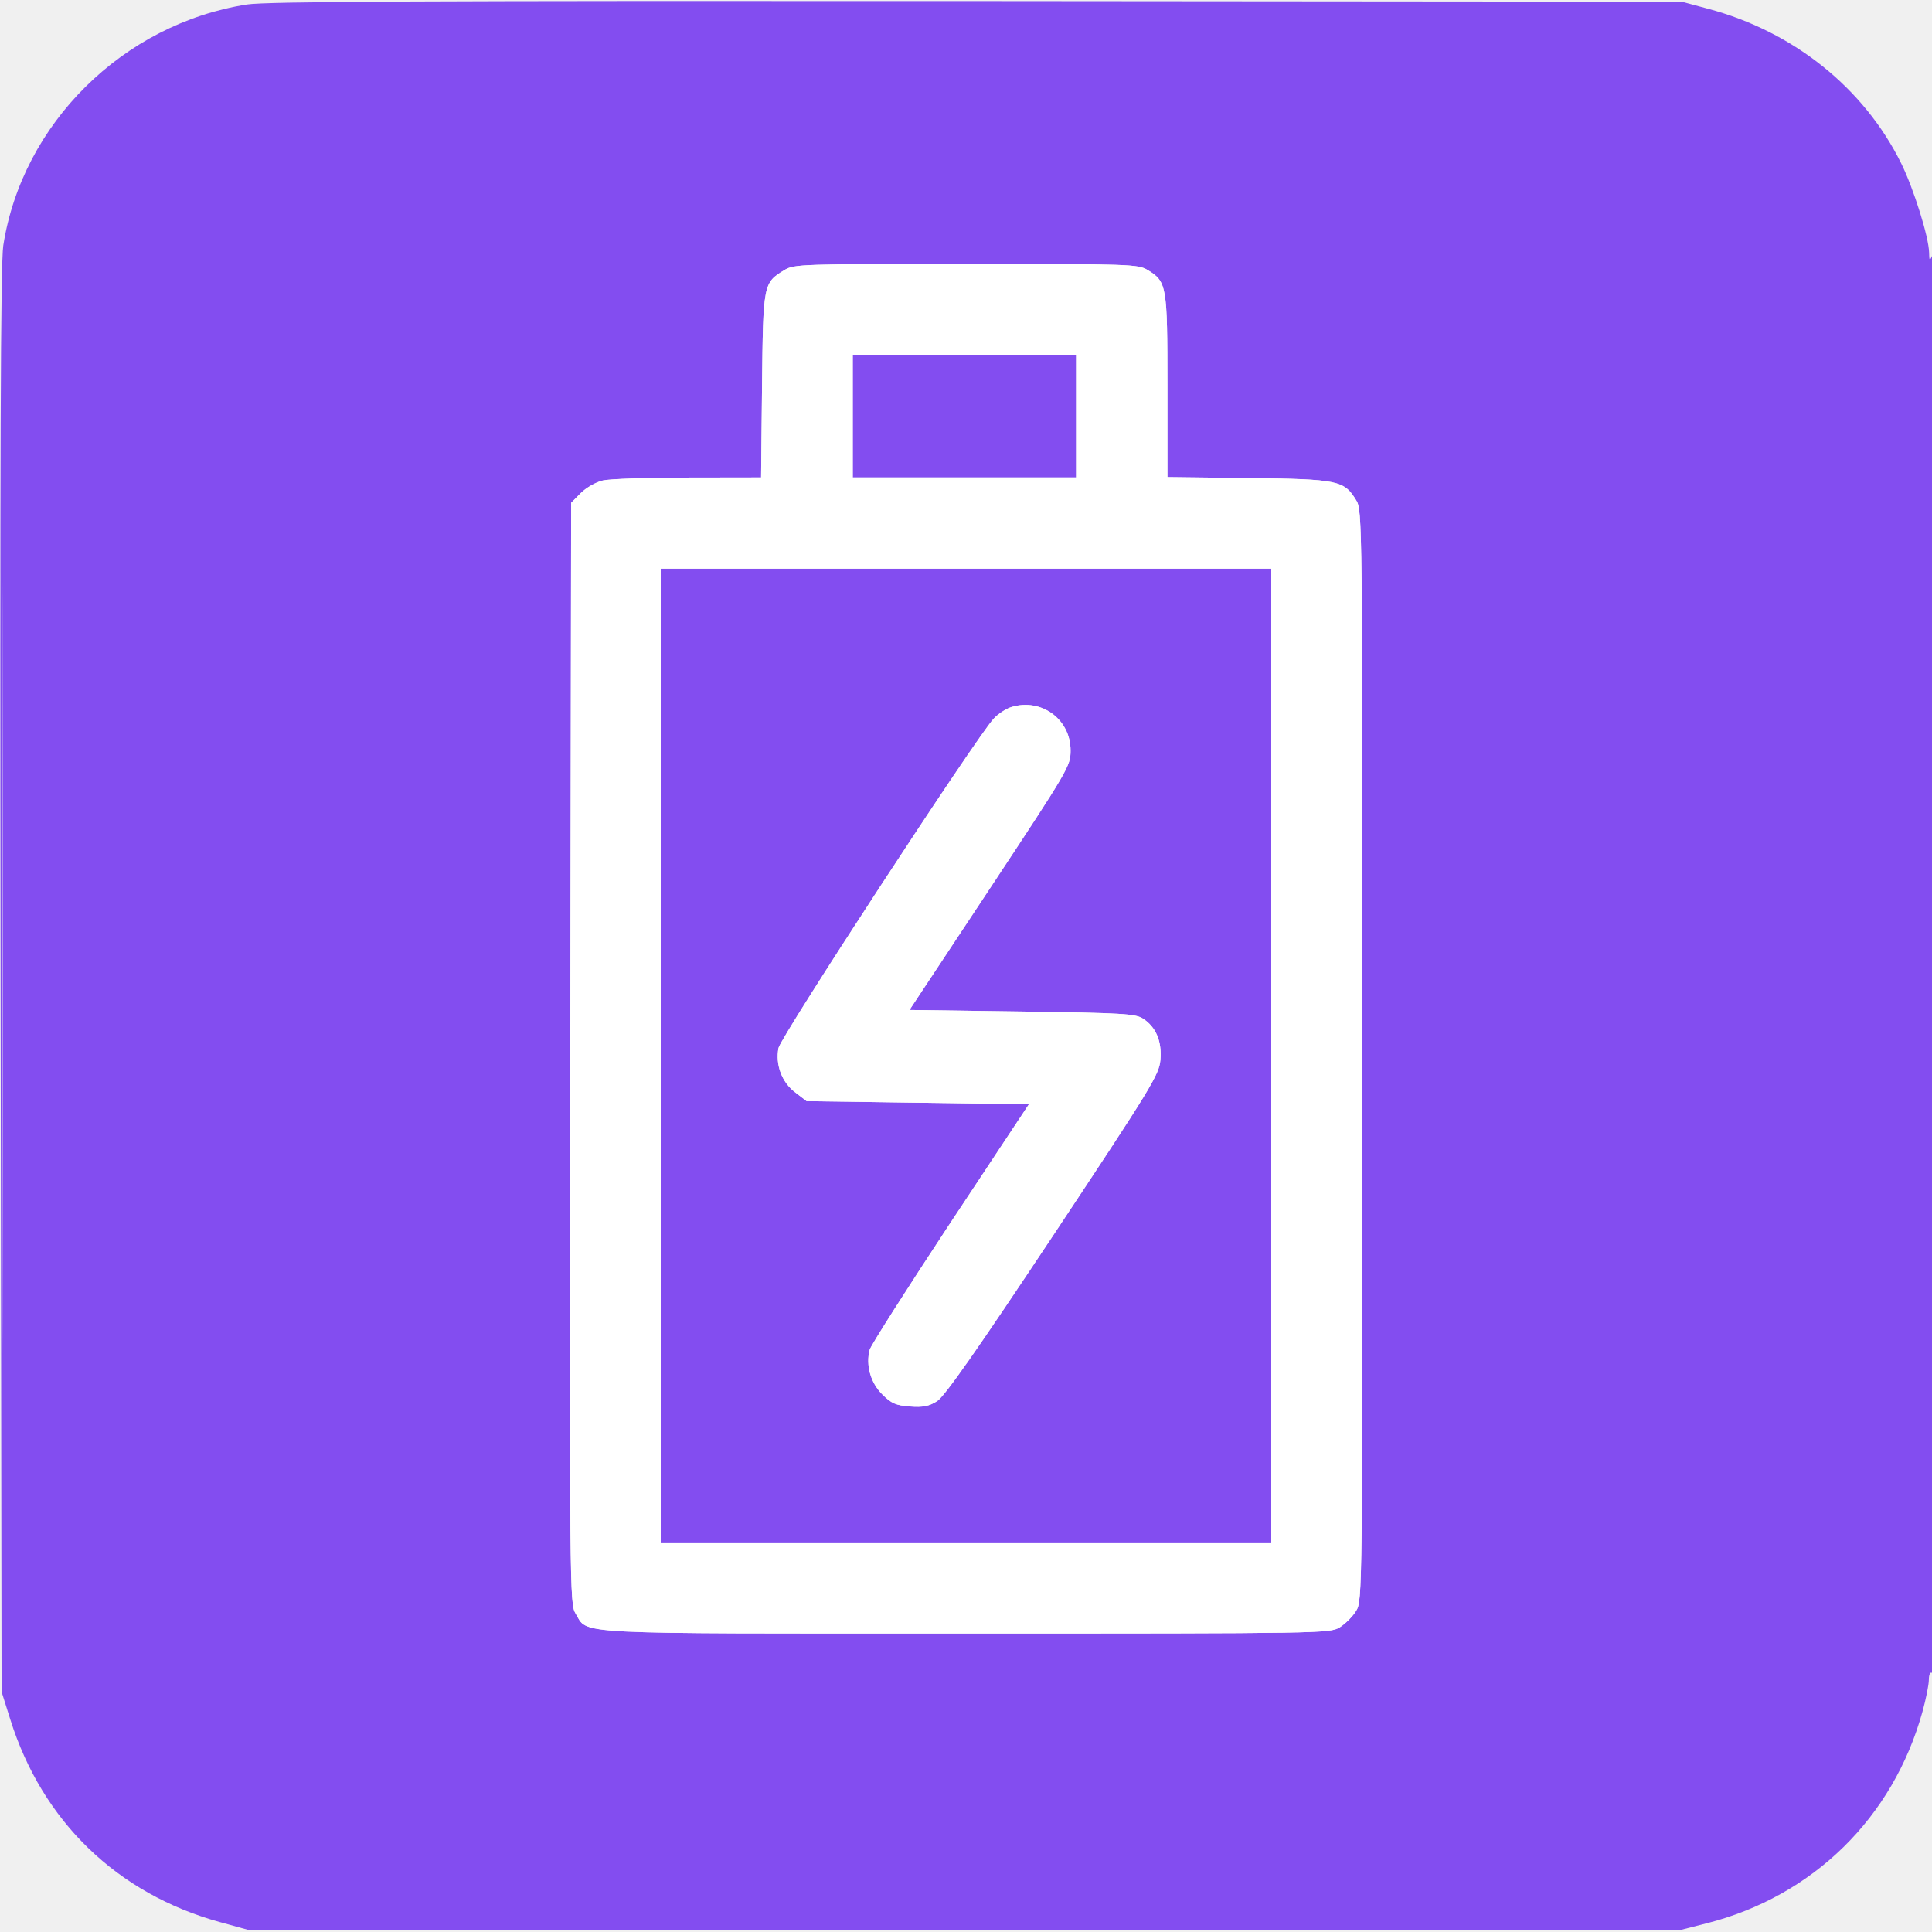
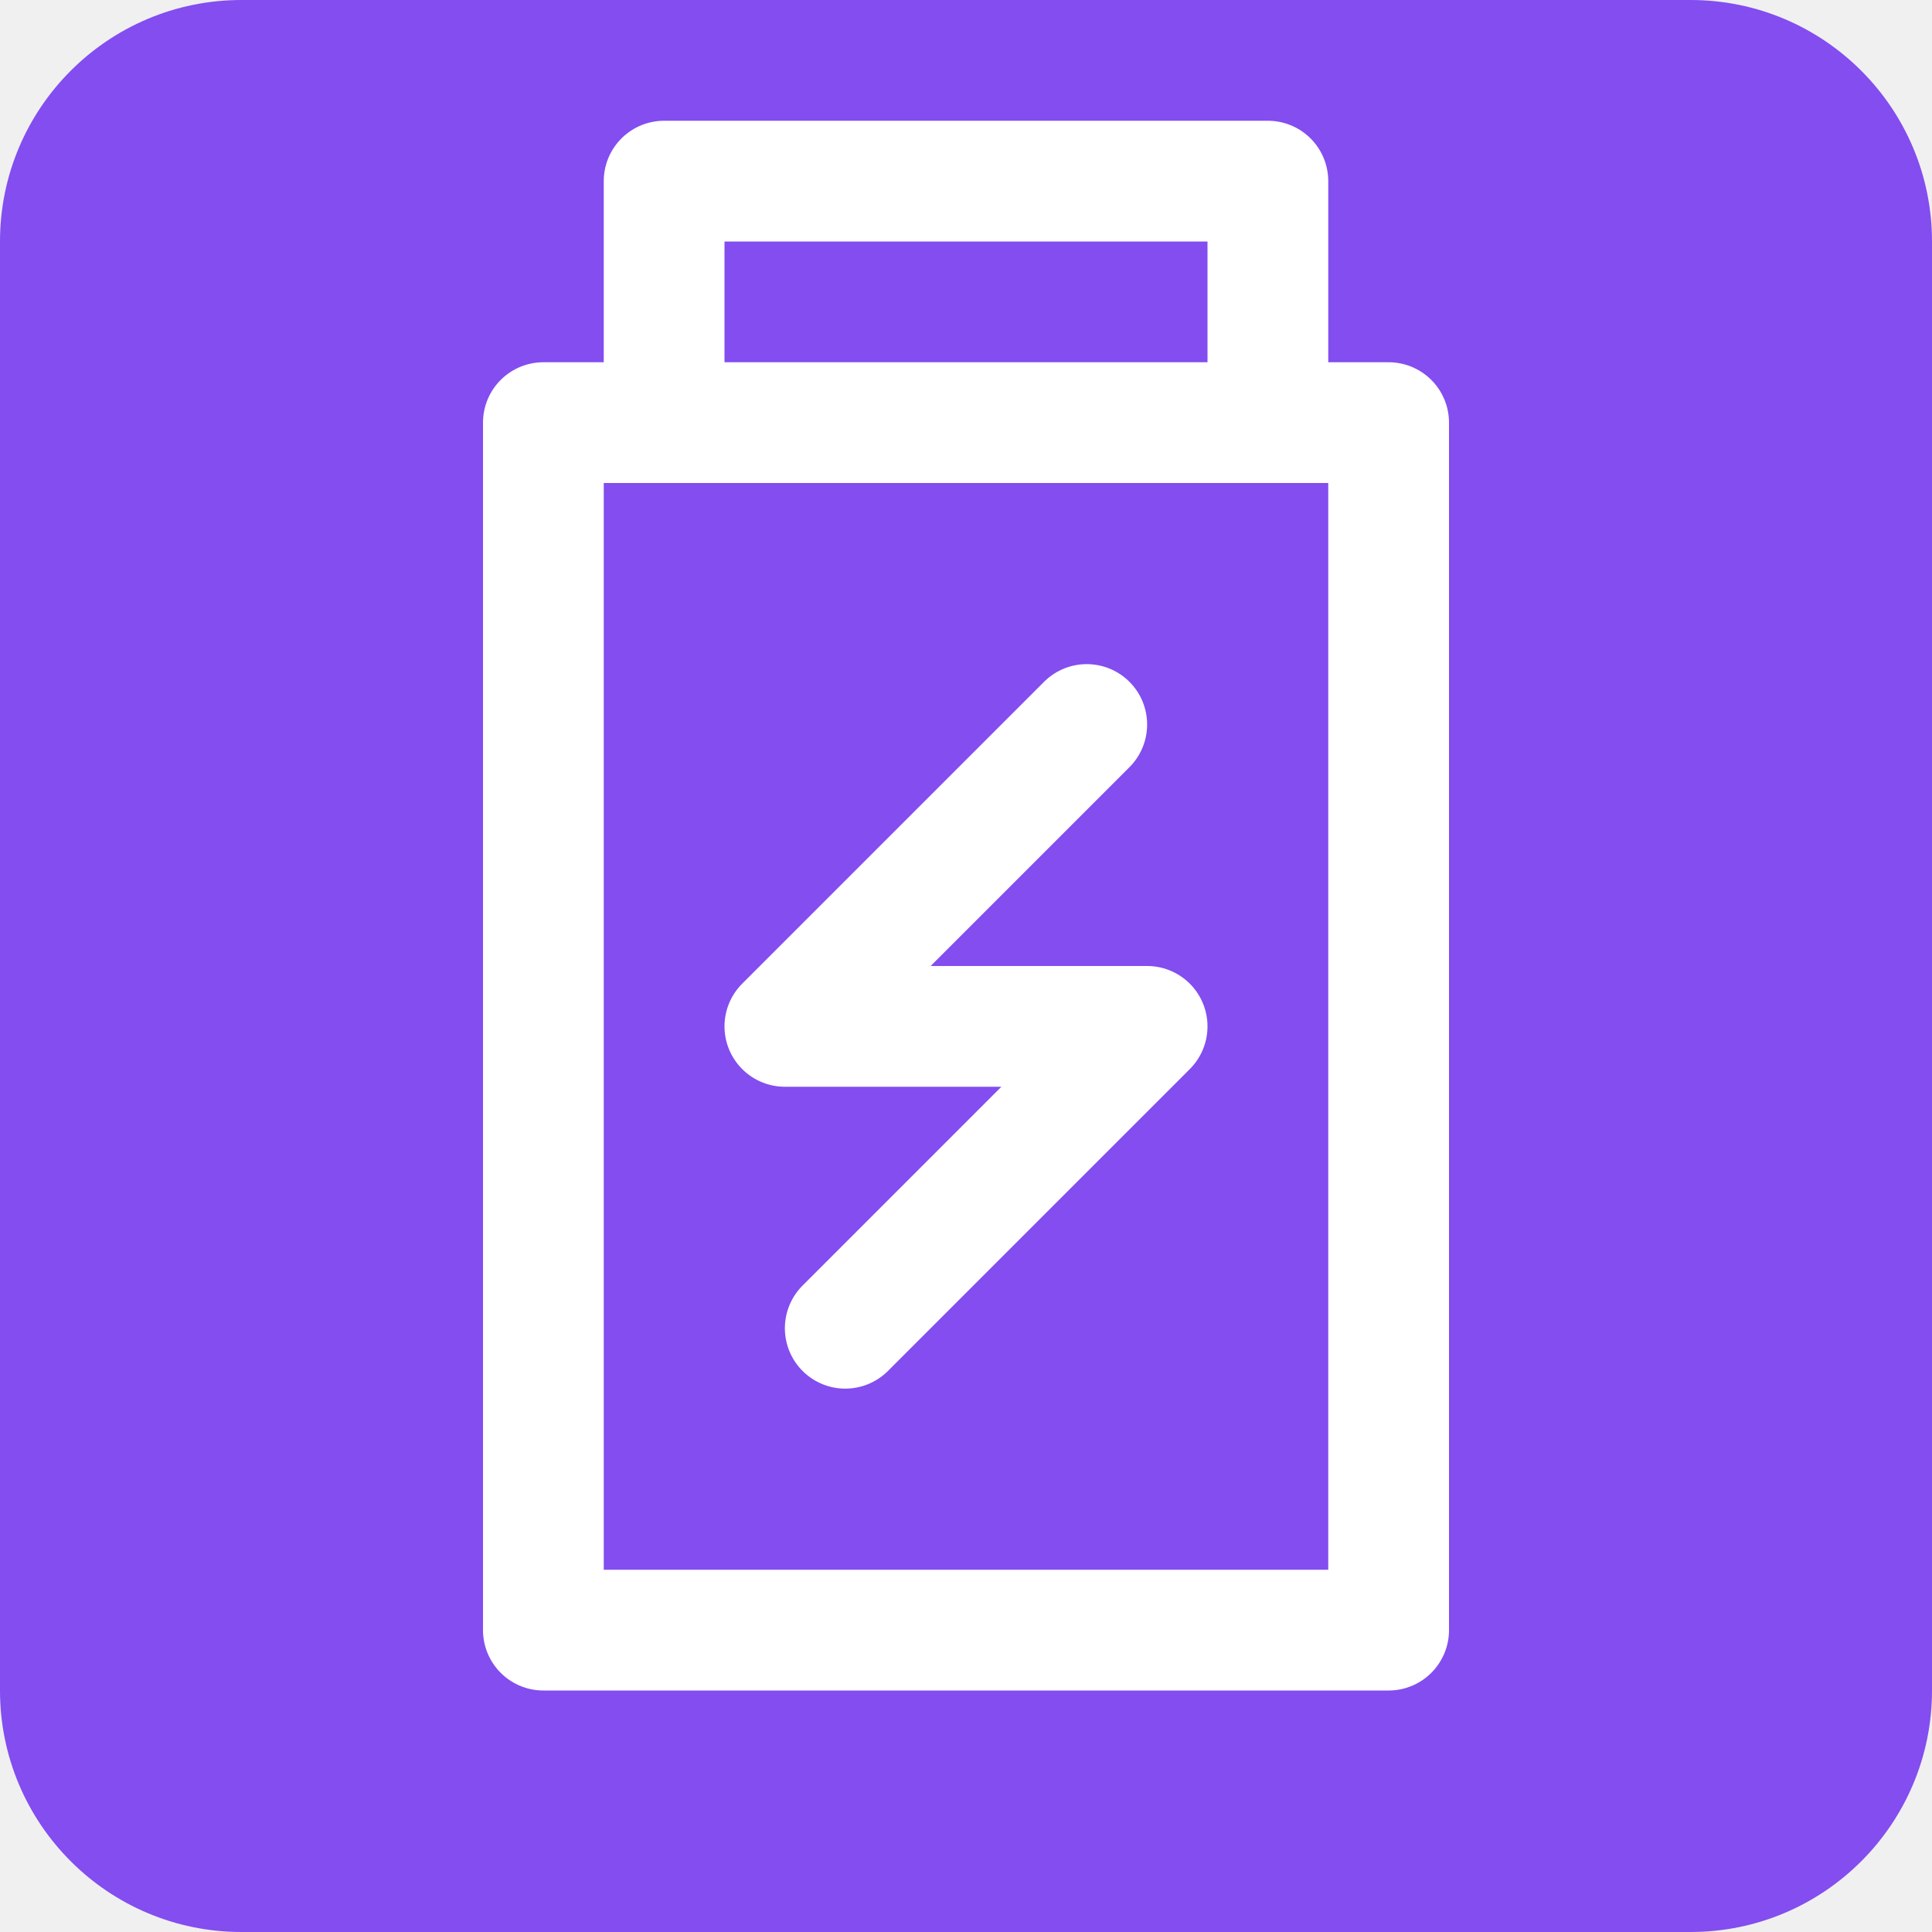
<svg xmlns="http://www.w3.org/2000/svg" width="16" height="16" viewBox="0 0 16 16" fill="none">
-   <g clip-path="url(#clip0_5783_509)">
-     <path fill-rule="evenodd" clip-rule="evenodd" d="M2.045 0.037C1.019 0.198 0.184 1.023 0.027 2.034C0.005 2.173 -0.001 3.803 0.005 8.117L0.013 14.01L0.085 14.239C0.35 15.084 0.97 15.683 1.821 15.918L2.072 15.987H7.987H13.902L14.134 15.928C15.014 15.704 15.677 15.055 15.921 14.176C15.95 14.071 15.974 13.952 15.974 13.911C15.974 13.869 15.985 13.844 16 13.854C16.017 13.864 16.025 11.897 16.024 7.969C16.023 4.654 16.013 2.091 16 2.12C15.981 2.164 15.977 2.16 15.976 2.091C15.973 1.961 15.849 1.565 15.746 1.355C15.438 0.73 14.855 0.262 14.147 0.073L13.928 0.014L8.091 0.009C3.513 0.006 2.209 0.012 2.045 0.037ZM0.013 8C0.013 11.248 0.016 12.581 0.02 10.961C0.023 9.342 0.023 6.685 0.02 5.056C0.016 3.427 0.013 4.752 0.013 8ZM6.497 2.236C6.321 2.343 6.32 2.349 6.311 3.192L6.303 3.954L5.699 3.955C5.366 3.955 5.049 3.966 4.993 3.979C4.936 3.992 4.854 4.039 4.81 4.083L4.73 4.164L4.723 8.722C4.717 13.147 4.718 13.284 4.766 13.361C4.874 13.539 4.673 13.528 8.004 13.528C10.957 13.528 11.011 13.527 11.095 13.477C11.141 13.448 11.203 13.387 11.231 13.34C11.283 13.256 11.283 13.2 11.283 8.741C11.283 4.31 11.282 4.226 11.232 4.144C11.131 3.978 11.084 3.968 10.339 3.959L9.668 3.951V3.197C9.668 2.363 9.663 2.333 9.504 2.236C9.424 2.188 9.363 2.186 8 2.186C6.638 2.186 6.576 2.188 6.497 2.236ZM7.062 3.447V3.954H7.987H8.912V3.447V2.94H7.987H7.062V3.447ZM5.472 8.741V12.774H8H10.528V8.741V4.709H8H5.472V8.741ZM8.377 5.855C8.333 5.868 8.267 5.911 8.23 5.951C8.089 6.1 6.465 8.587 6.447 8.68C6.421 8.819 6.475 8.963 6.585 9.046L6.68 9.119L7.6 9.132L8.521 9.145L7.869 10.13C7.511 10.673 7.21 11.145 7.202 11.179C7.169 11.307 7.21 11.451 7.306 11.547C7.382 11.623 7.419 11.639 7.536 11.648C7.643 11.656 7.694 11.646 7.76 11.604C7.822 11.566 8.091 11.181 8.722 10.231C9.536 9.004 9.599 8.901 9.61 8.778C9.623 8.624 9.574 8.506 9.466 8.436C9.404 8.395 9.296 8.389 8.464 8.377L7.532 8.364L8.199 7.356C8.851 6.369 8.866 6.344 8.866 6.215C8.866 5.957 8.625 5.78 8.377 5.855Z" fill="#834DF0" />
-     <path fill-rule="evenodd" clip-rule="evenodd" d="M6.497 2.236C6.321 2.343 6.32 2.349 6.311 3.192L6.303 3.954L5.699 3.955C5.366 3.955 5.049 3.966 4.993 3.979C4.936 3.992 4.854 4.039 4.81 4.083L4.73 4.164L4.723 8.722C4.717 13.147 4.718 13.284 4.766 13.361C4.874 13.539 4.673 13.528 8.004 13.528C10.957 13.528 11.011 13.527 11.095 13.477C11.141 13.448 11.203 13.387 11.231 13.34C11.283 13.256 11.283 13.2 11.283 8.741C11.283 4.31 11.282 4.226 11.232 4.144C11.131 3.978 11.084 3.968 10.339 3.959L9.668 3.951V3.197C9.668 2.363 9.663 2.333 9.504 2.236C9.424 2.188 9.363 2.186 8 2.186C6.638 2.186 6.576 2.188 6.497 2.236ZM7.062 3.447V3.954H7.987H8.912V3.447V2.94H7.987H7.062V3.447ZM5.472 8.741V12.774H8H10.528V8.741V4.709H8H5.472V8.741ZM8.377 5.855C8.333 5.868 8.267 5.911 8.23 5.951C8.089 6.1 6.465 8.587 6.447 8.68C6.421 8.819 6.475 8.963 6.585 9.046L6.68 9.119L7.6 9.132L8.521 9.145L7.869 10.13C7.511 10.673 7.21 11.145 7.202 11.179C7.169 11.307 7.21 11.451 7.306 11.547C7.382 11.623 7.419 11.639 7.536 11.648C7.643 11.656 7.694 11.646 7.76 11.604C7.822 11.566 8.091 11.181 8.722 10.231C9.536 9.004 9.599 8.901 9.61 8.778C9.623 8.624 9.574 8.506 9.466 8.436C9.404 8.395 9.296 8.389 8.464 8.377L7.532 8.364L8.199 7.356C8.851 6.369 8.866 6.344 8.866 6.215C8.866 5.957 8.625 5.78 8.377 5.855Z" fill="white" />
+   <g clip-path="url(#clip0_5891_1665)">
+     <g clip-path="url(#clip1_5891_1665)">
+       <path d="M14 0H2a2 2 0 0 0-2 2v12a2 2 0 0 0 2 2h12a2 2 0 0 0 2-2V2a2 2 0 0 0-2-2z" fill="#834DF0" />
+       <path d="M11.5 3.5h-7v10h7v-10zM5.5 3V1.5h5V3" stroke="#fff" stroke-linecap="round" stroke-linejoin="round" />
+       <path d="M7 11l2.5-2.5h-3L9 6" stroke="#fff" stroke-linecap="round" stroke-linejoin="round" />
+     </g>
  </g>
  <defs>
-     <clipPath id="clip0_5783_509">
-       <rect width="16" height="16" fill="white" />
+     <clipPath id="clip0_5891_1665">
+       <path fill="#fff" d="M0 0h16v16H0z" />
+     </clipPath>
+     <clipPath id="clip1_5891_1665">
+       <path fill="#fff" d="M0 0h16v16H0z" />
    </clipPath>
  </defs>
</svg>
